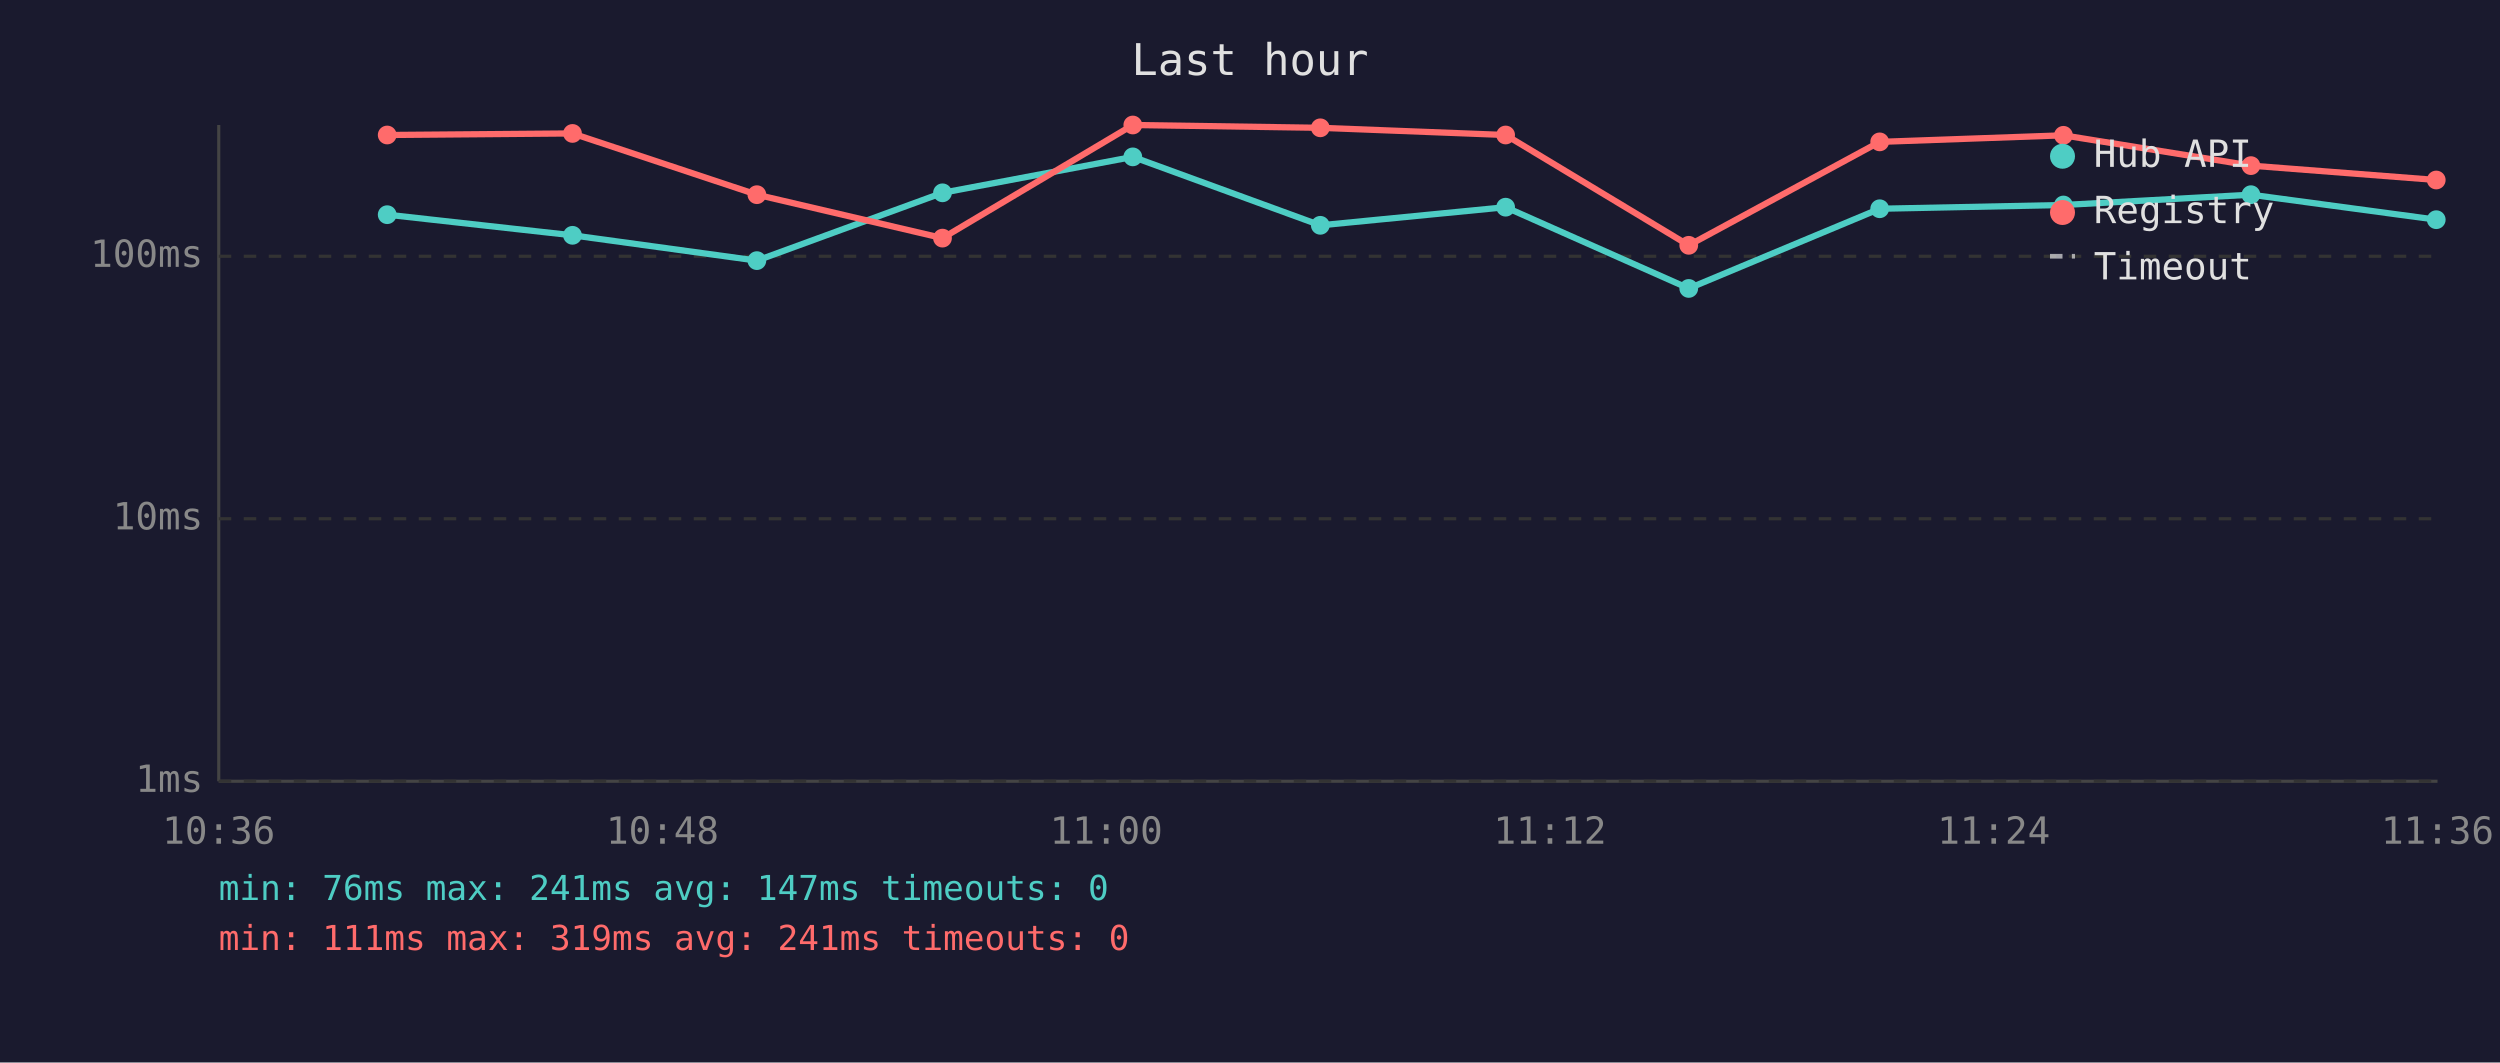
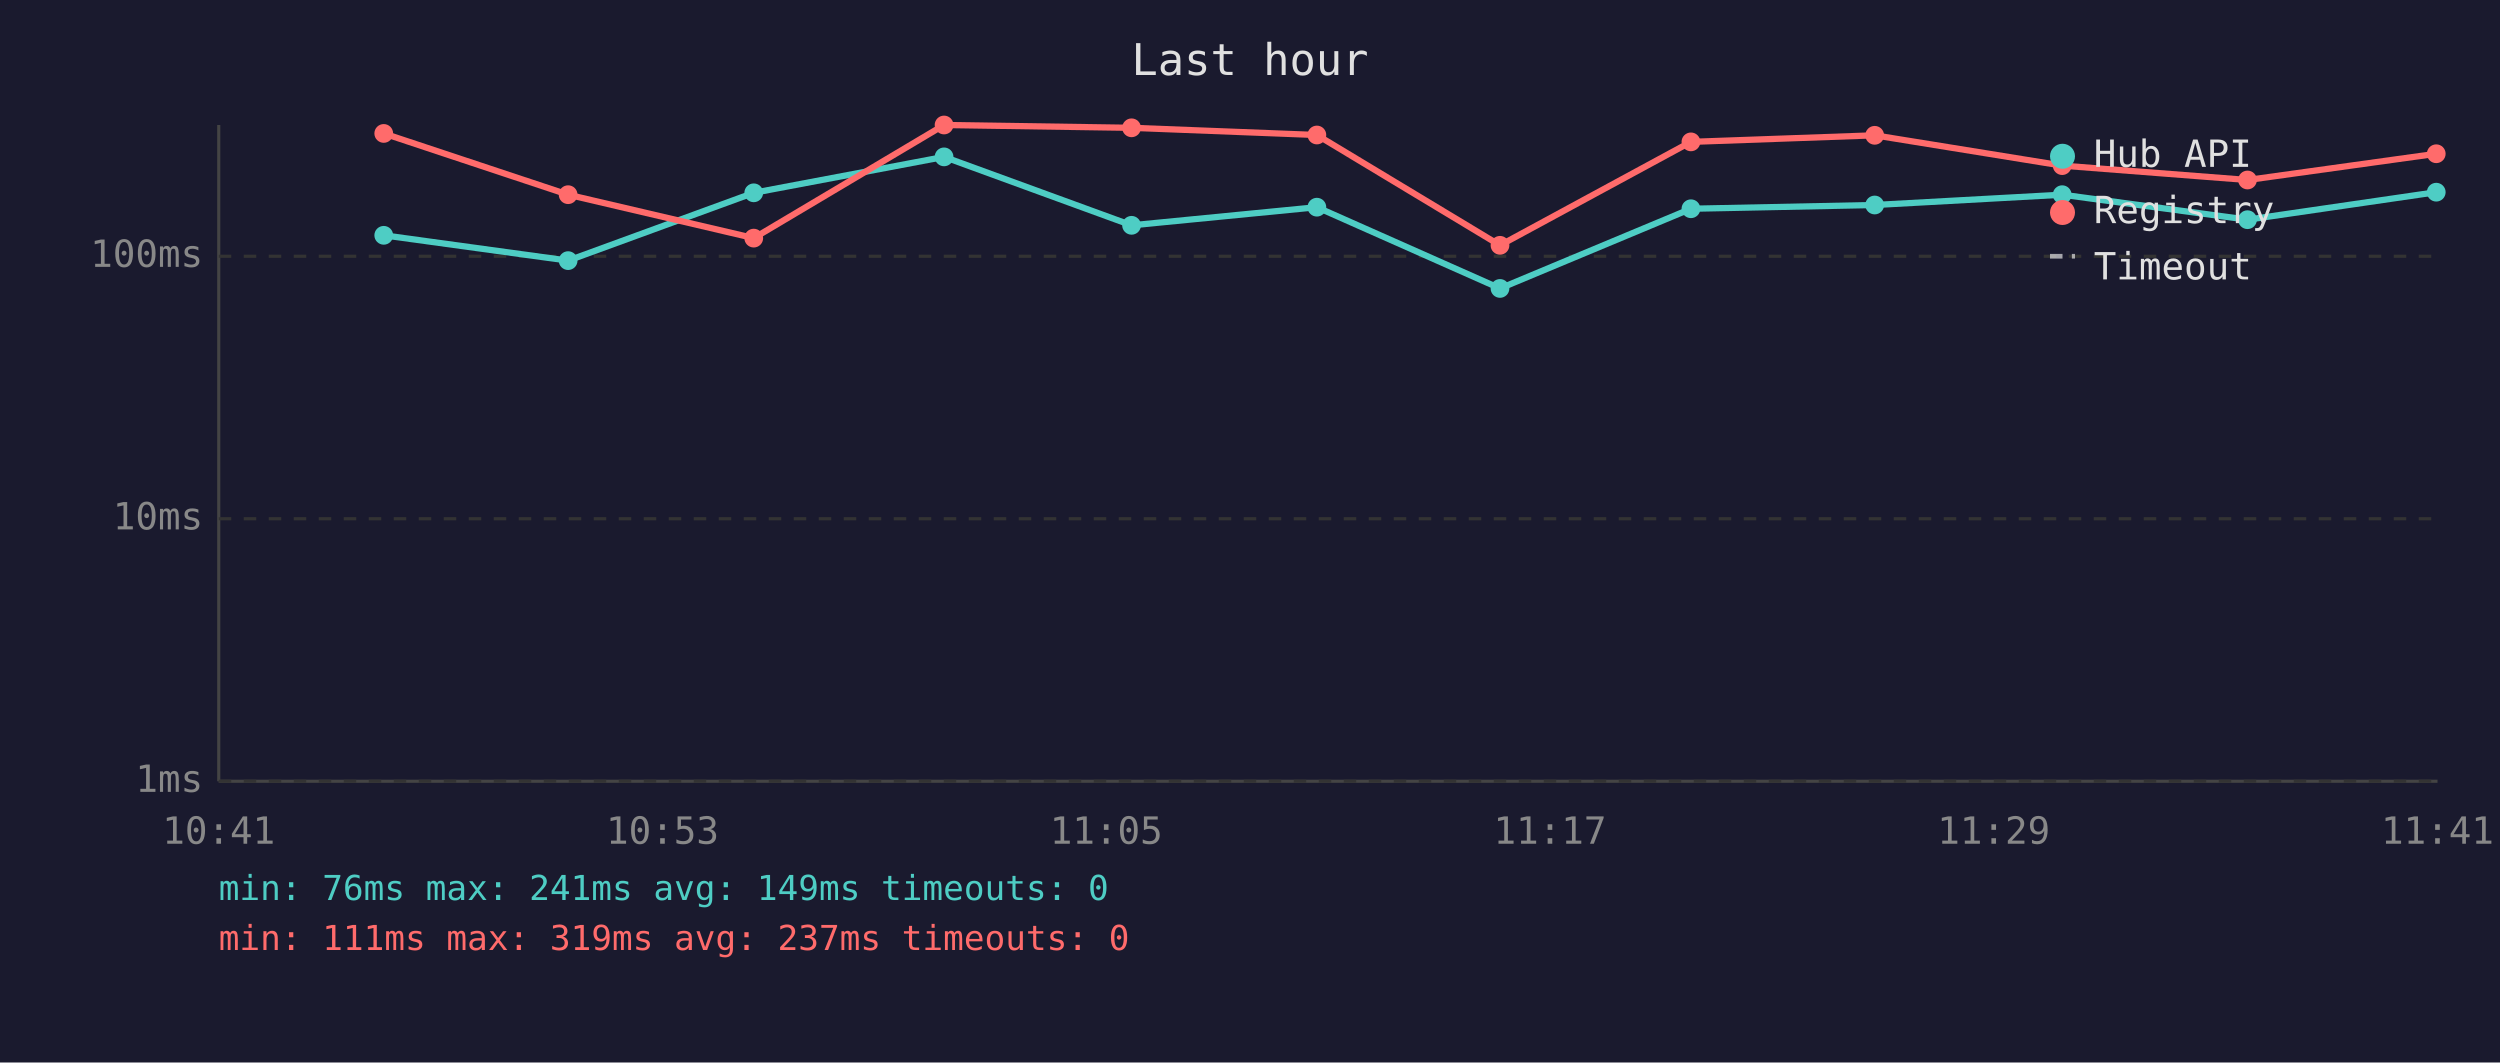
<svg xmlns="http://www.w3.org/2000/svg" viewBox="0 0 800 340" font-family="monospace" font-size="12">
  <rect width="800" height="340" fill="#1a1a2e" />
  <text x="400" y="24" fill="#e0e0e0" font-size="14" text-anchor="middle">Last hour</text>
  <line x1="70" y1="40" x2="70" y2="250" stroke="#444" stroke-width="1" />
  <line x1="70" y1="250" x2="780" y2="250" stroke="#444" stroke-width="1" />
  <line x1="70" y1="250" x2="780" y2="250" stroke="#333" stroke-width="1" stroke-dasharray="4" />
  <text x="65" y="250" fill="#888" text-anchor="end" dominant-baseline="middle">1ms</text>
  <line x1="70" y1="166" x2="780" y2="166" stroke="#333" stroke-width="1" stroke-dasharray="4" />
  <text x="65" y="166" fill="#888" text-anchor="end" dominant-baseline="middle">10ms</text>
  <line x1="70" y1="82" x2="780" y2="82" stroke="#333" stroke-width="1" stroke-dasharray="4" />
  <text x="65" y="82" fill="#888" text-anchor="end" dominant-baseline="middle">100ms</text>
-   <text x="70" y="270" fill="#888" text-anchor="middle">10:36</text>
-   <text x="212" y="270" fill="#888" text-anchor="middle">10:48</text>
-   <text x="354" y="270" fill="#888" text-anchor="middle">11:00</text>
-   <text x="496" y="270" fill="#888" text-anchor="middle">11:12</text>
-   <text x="638" y="270" fill="#888" text-anchor="middle">11:24</text>
-   <text x="780" y="270" fill="#888" text-anchor="middle">11:36</text>
-   <polyline points="123.9,68.7 183.2,75.3 242.2,83.4 301.6,61.7 362.5,50.2 422.5,72.1 481.8,66.3 540.4,92.3 601.5,66.8 660.3,65.6 720.3,62.3 779.6,70.3" fill="none" stroke="#4ecdc4" stroke-width="2" opacity="1" />
-   <circle cx="123.9" cy="68.7" r="3" fill="#4ecdc4" />
-   <circle cx="183.2" cy="75.3" r="3" fill="#4ecdc4" />
-   <circle cx="242.2" cy="83.4" r="3" fill="#4ecdc4" />
-   <circle cx="301.6" cy="61.7" r="3" fill="#4ecdc4" />
-   <circle cx="362.5" cy="50.2" r="3" fill="#4ecdc4" />
-   <circle cx="422.5" cy="72.1" r="3" fill="#4ecdc4" />
-   <circle cx="481.8" cy="66.3" r="3" fill="#4ecdc4" />
-   <circle cx="540.4" cy="92.3" r="3" fill="#4ecdc4" />
-   <circle cx="601.5" cy="66.8" r="3" fill="#4ecdc4" />
-   <circle cx="660.3" cy="65.6" r="3" fill="#4ecdc4" />
-   <circle cx="720.3" cy="62.3" r="3" fill="#4ecdc4" />
-   <circle cx="779.6" cy="70.3" r="3" fill="#4ecdc4" />
-   <polyline points="123.9,43.2 183.2,42.7 242.2,62.3 301.6,76.2 362.5,40.0 422.5,40.9 481.8,43.2 540.4,78.5 601.5,45.4 660.3,43.3 720.3,53.0 779.6,57.6" fill="none" stroke="#ff6b6b" stroke-width="2" opacity="1" />
-   <circle cx="123.9" cy="43.2" r="3" fill="#ff6b6b" />
-   <circle cx="183.2" cy="42.7" r="3" fill="#ff6b6b" />
-   <circle cx="242.2" cy="62.3" r="3" fill="#ff6b6b" />
-   <circle cx="301.6" cy="76.2" r="3" fill="#ff6b6b" />
-   <circle cx="362.5" cy="40.0" r="3" fill="#ff6b6b" />
-   <circle cx="422.5" cy="40.9" r="3" fill="#ff6b6b" />
-   <circle cx="481.8" cy="43.2" r="3" fill="#ff6b6b" />
-   <circle cx="540.4" cy="78.5" r="3" fill="#ff6b6b" />
-   <circle cx="601.5" cy="45.4" r="3" fill="#ff6b6b" />
-   <circle cx="660.3" cy="43.3" r="3" fill="#ff6b6b" />
-   <circle cx="720.3" cy="53.0" r="3" fill="#ff6b6b" />
-   <circle cx="779.6" cy="57.6" r="3" fill="#ff6b6b" />
+   <text x="70" y="270" fill="#888" text-anchor="middle">10:41</text>
+   <text x="212" y="270" fill="#888" text-anchor="middle">10:53</text>
+   <text x="354" y="270" fill="#888" text-anchor="middle">11:05</text>
+   <text x="496" y="270" fill="#888" text-anchor="middle">11:17</text>
+   <text x="638" y="270" fill="#888" text-anchor="middle">11:29</text>
+   <text x="780" y="270" fill="#888" text-anchor="middle">11:41</text>
+   <polyline points="122.8,75.3 181.8,83.4 241.2,61.7 302.1,50.2 362.1,72.1 421.4,66.3 480.0,92.3 541.1,66.8 599.9,65.6 659.9,62.3 719.2,70.3 779.6,61.5" fill="none" stroke="#4ecdc4" stroke-width="2" opacity="1" />
+   <circle cx="122.8" cy="75.3" r="3" fill="#4ecdc4" />
+   <circle cx="181.8" cy="83.4" r="3" fill="#4ecdc4" />
+   <circle cx="241.2" cy="61.7" r="3" fill="#4ecdc4" />
+   <circle cx="302.1" cy="50.2" r="3" fill="#4ecdc4" />
+   <circle cx="362.1" cy="72.1" r="3" fill="#4ecdc4" />
+   <circle cx="421.4" cy="66.3" r="3" fill="#4ecdc4" />
+   <circle cx="480.0" cy="92.3" r="3" fill="#4ecdc4" />
+   <circle cx="541.1" cy="66.8" r="3" fill="#4ecdc4" />
+   <circle cx="599.9" cy="65.6" r="3" fill="#4ecdc4" />
+   <circle cx="659.9" cy="62.3" r="3" fill="#4ecdc4" />
+   <circle cx="719.2" cy="70.3" r="3" fill="#4ecdc4" />
+   <circle cx="779.6" cy="61.5" r="3" fill="#4ecdc4" />
+   <polyline points="122.8,42.7 181.8,62.3 241.2,76.2 302.1,40.0 362.1,40.9 421.4,43.2 480.0,78.5 541.1,45.4 599.9,43.3 659.9,53.0 719.2,57.6 779.6,49.2" fill="none" stroke="#ff6b6b" stroke-width="2" opacity="1" />
+   <circle cx="122.8" cy="42.7" r="3" fill="#ff6b6b" />
+   <circle cx="181.8" cy="62.3" r="3" fill="#ff6b6b" />
+   <circle cx="241.2" cy="76.2" r="3" fill="#ff6b6b" />
+   <circle cx="302.1" cy="40.0" r="3" fill="#ff6b6b" />
+   <circle cx="362.1" cy="40.9" r="3" fill="#ff6b6b" />
+   <circle cx="421.4" cy="43.2" r="3" fill="#ff6b6b" />
+   <circle cx="480.0" cy="78.5" r="3" fill="#ff6b6b" />
+   <circle cx="541.1" cy="45.4" r="3" fill="#ff6b6b" />
+   <circle cx="599.9" cy="43.3" r="3" fill="#ff6b6b" />
+   <circle cx="659.9" cy="53.0" r="3" fill="#ff6b6b" />
+   <circle cx="719.2" cy="57.6" r="3" fill="#ff6b6b" />
+   <circle cx="779.6" cy="49.2" r="3" fill="#ff6b6b" />
  <circle cx="660" cy="50" r="4" fill="#4ecdc4" />
  <text x="670" y="50" fill="#e0e0e0" dominant-baseline="middle">Hub API</text>
  <circle cx="660" cy="68" r="4" fill="#ff6b6b" />
  <text x="670" y="68" fill="#e0e0e0" dominant-baseline="middle">Registry</text>
  <line x1="656" y1="82" x2="664" y2="82" stroke="#e0e0e0" stroke-width="1.5" stroke-dasharray="4,3" opacity="0.7" />
  <text x="670" y="86" fill="#e0e0e0" dominant-baseline="middle">Timeout</text>
-   <text x="70" y="288" fill="#4ecdc4" font-size="11">min: 76ms  max: 241ms  avg: 147ms  timeouts: 0</text>
-   <text x="70" y="304" fill="#ff6b6b" font-size="11">min: 111ms  max: 319ms  avg: 241ms  timeouts: 0</text>
+   <text x="70" y="288" fill="#4ecdc4" font-size="11">min: 76ms  max: 241ms  avg: 149ms  timeouts: 0</text>
+   <text x="70" y="304" fill="#ff6b6b" font-size="11">min: 111ms  max: 319ms  avg: 237ms  timeouts: 0</text>
</svg>
